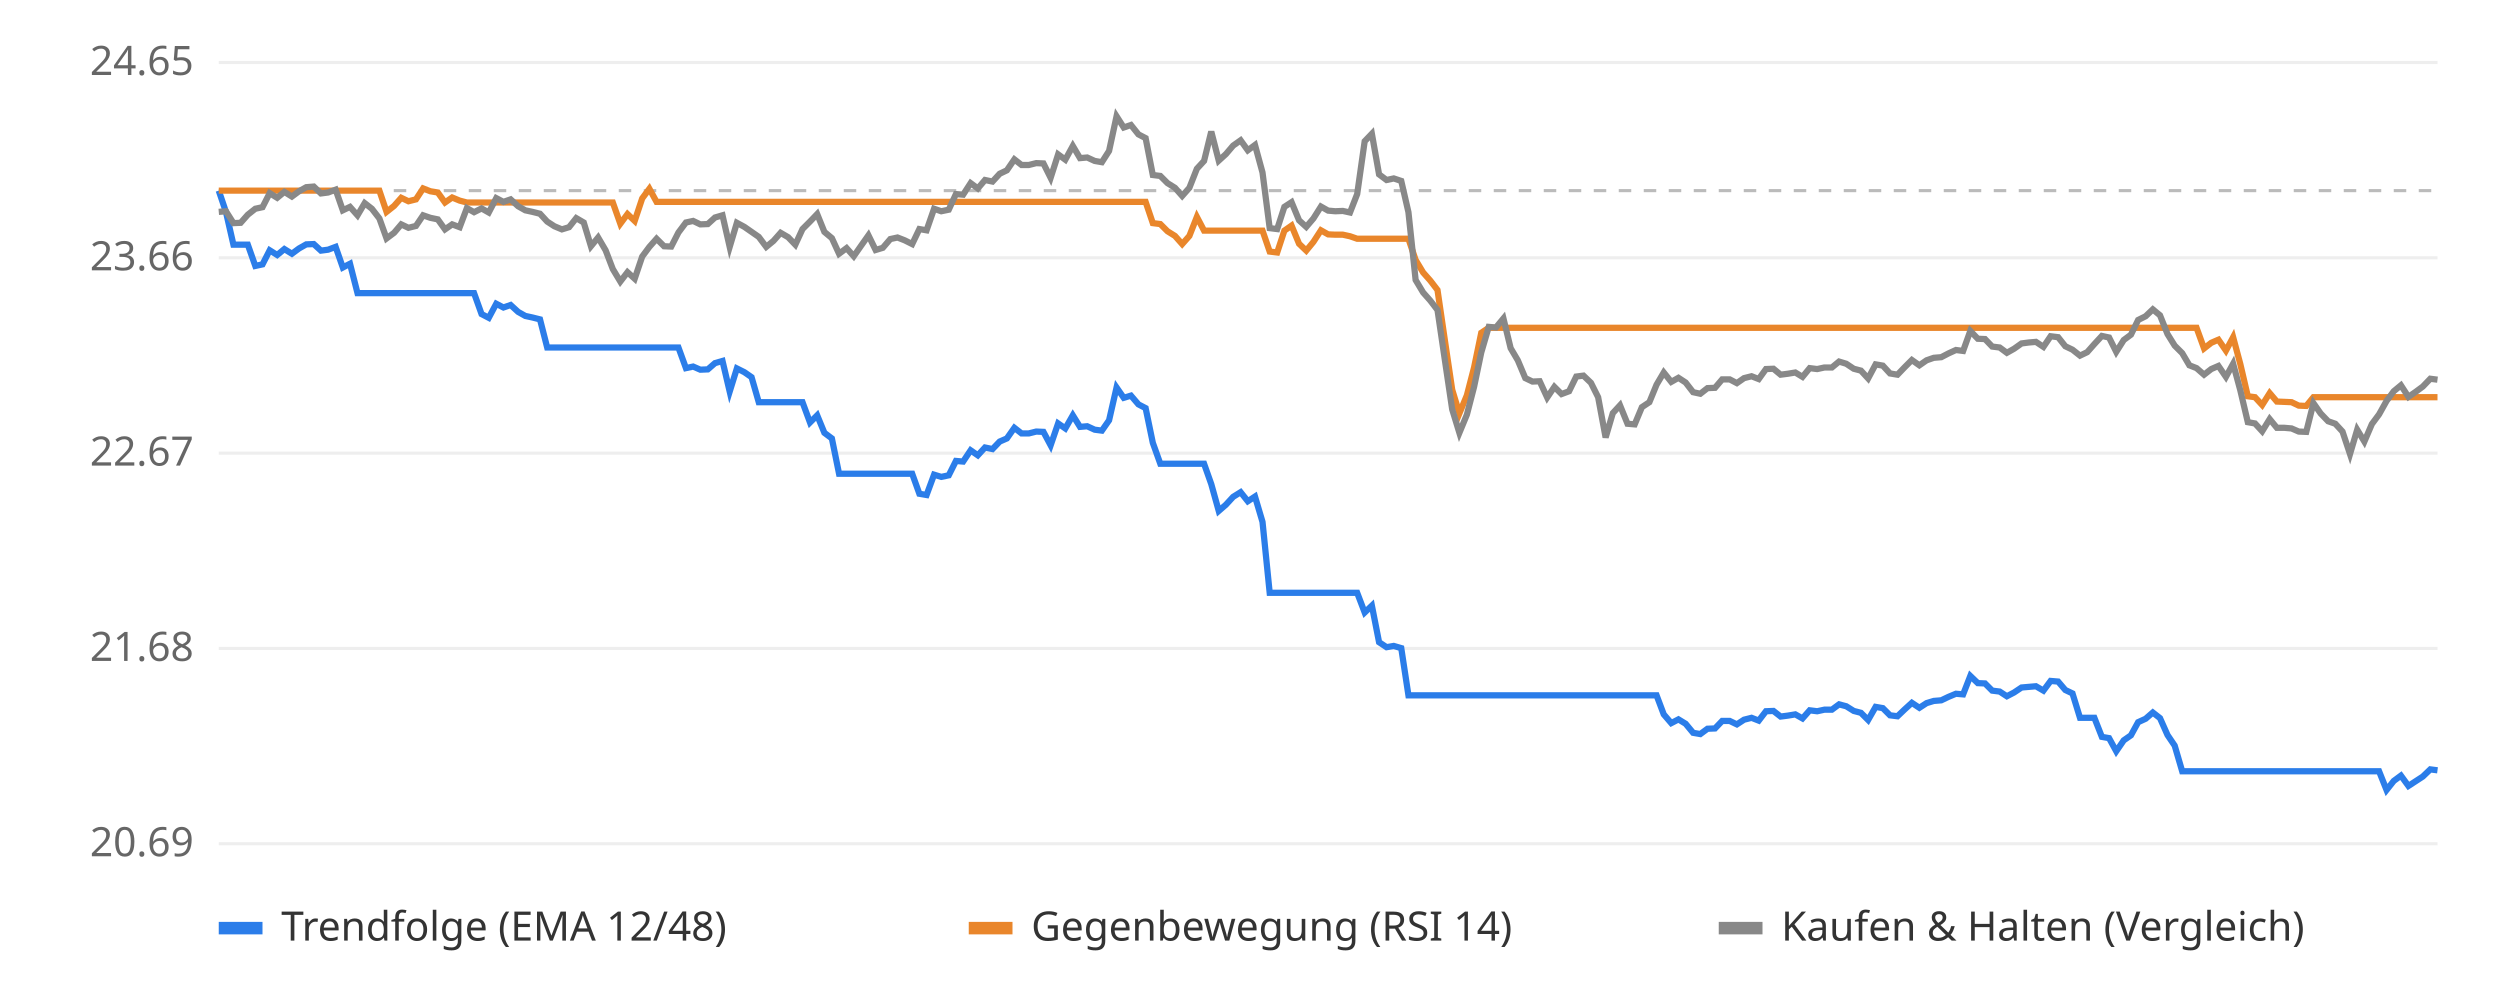
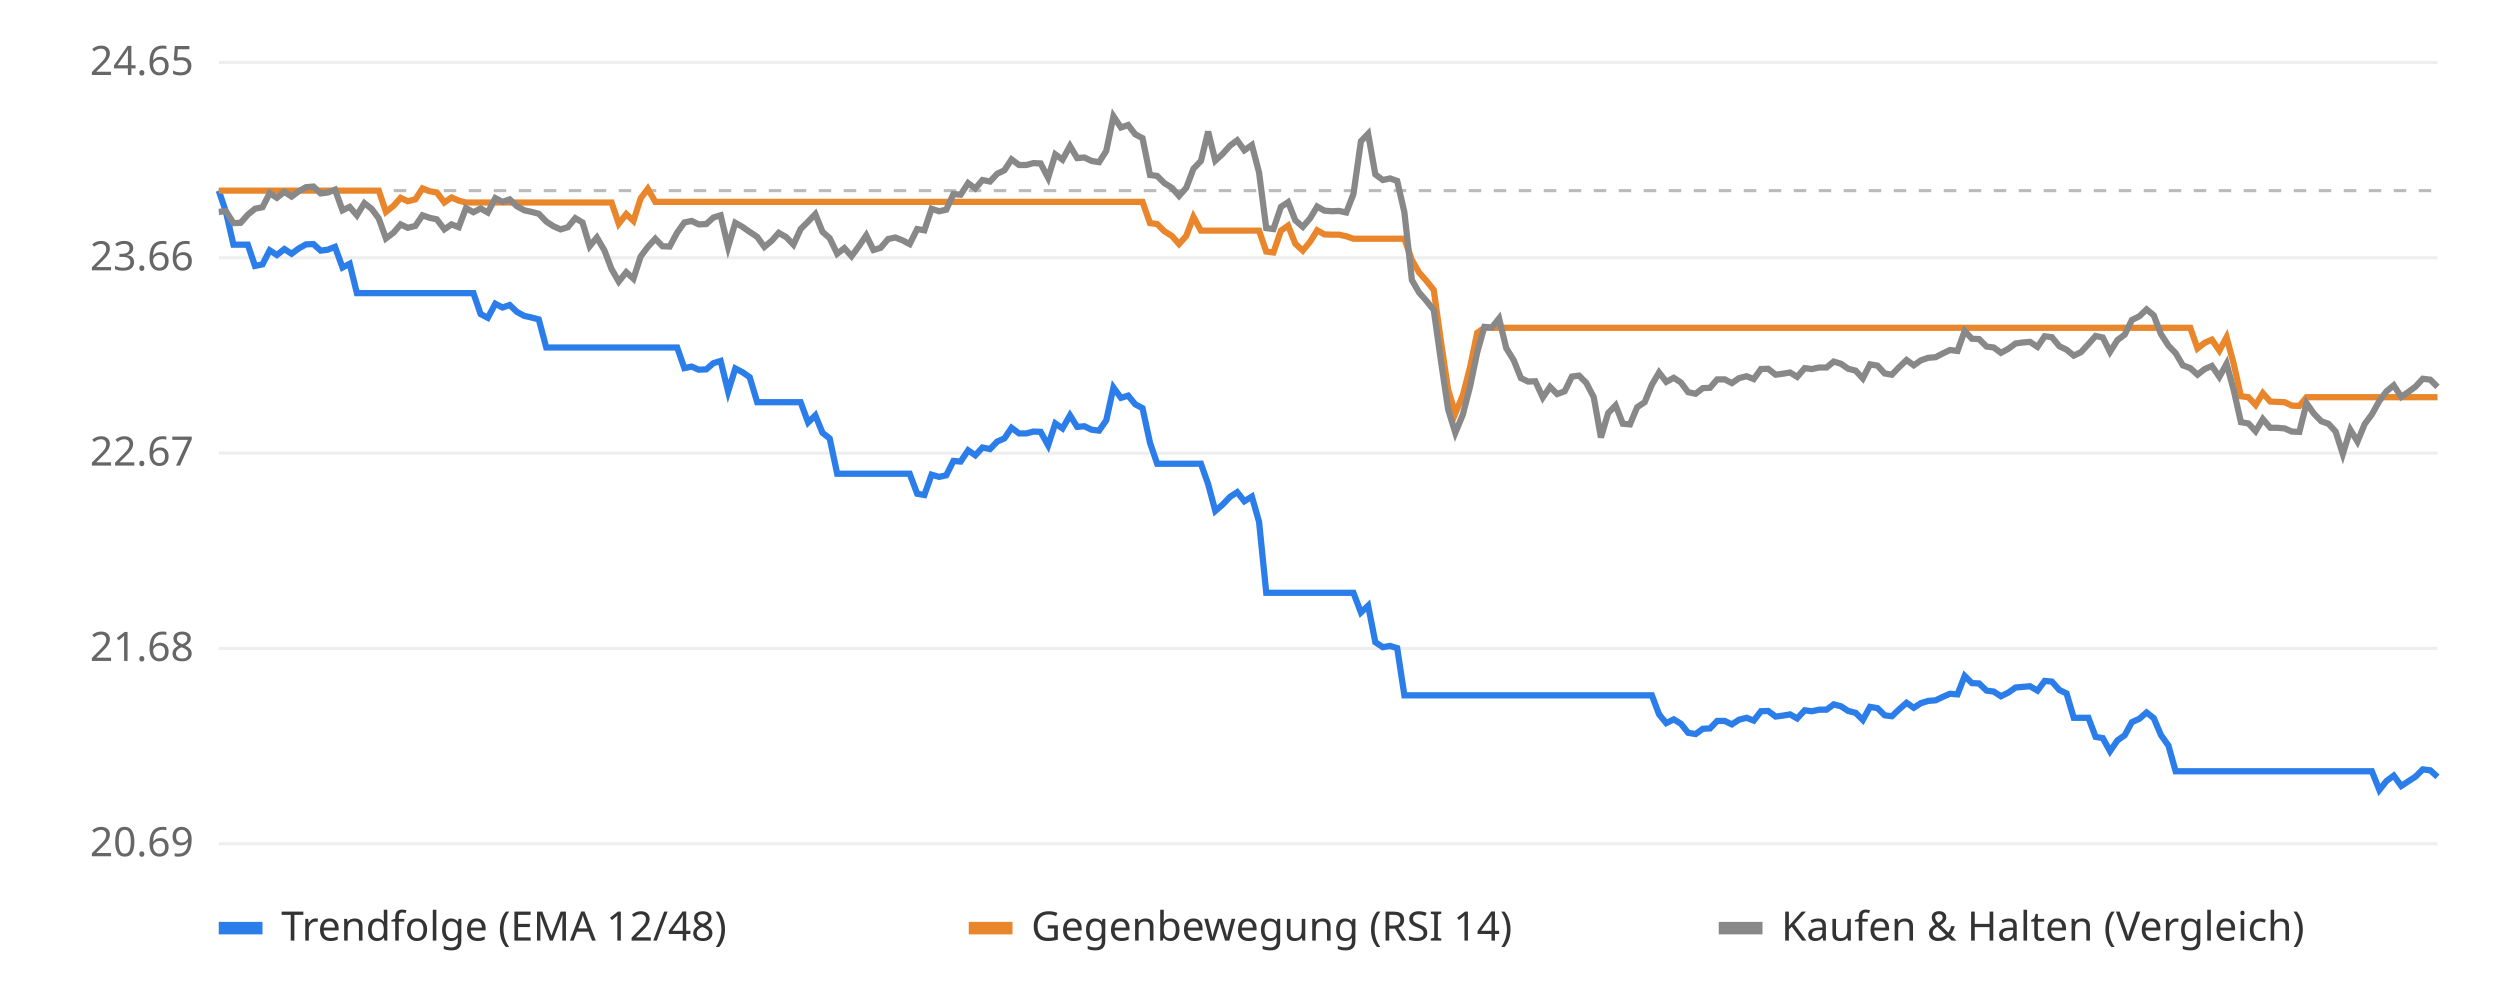
<svg xmlns="http://www.w3.org/2000/svg" viewBox="0 0 800 320" font-family="sans-serif" font-size="13">
  <rect width="800" height="320" fill="#ffffff" />
  <line x1="70" x2="780" y1="270.0" y2="270.0" stroke="#eeeeee" />
  <text x="62" y="274.0" text-anchor="end" fill="#666">20.69</text>
  <line x1="70" x2="780" y1="207.5" y2="207.5" stroke="#eeeeee" />
  <text x="62" y="211.5" text-anchor="end" fill="#666">21.68</text>
  <line x1="70" x2="780" y1="145.0" y2="145.0" stroke="#eeeeee" />
  <text x="62" y="149.0" text-anchor="end" fill="#666">22.67</text>
  <line x1="70" x2="780" y1="82.5" y2="82.5" stroke="#eeeeee" />
  <text x="62" y="86.5" text-anchor="end" fill="#666">23.66</text>
  <line x1="70" x2="780" y1="20.0" y2="20.0" stroke="#eeeeee" />
  <text x="62" y="24.0" text-anchor="end" fill="#666">24.65</text>
  <line x1="70" x2="780" y1="61.0" y2="61.0" stroke="#bbbbbb" stroke-dasharray="4 4" />
-   <polyline points="70.0,61.0 72.3,67.8 74.7,78.3 77.0,78.3 79.3,78.3 81.7,85.1 84.0,84.6 86.3,80.1 88.7,81.6 91.0,79.7 93.4,81.2 95.7,79.5 98.0,78.2 100.4,78.1 102.7,80.2 105.0,79.9 107.4,79.0 109.7,85.6 112.0,84.4 114.4,93.8 116.7,93.8 119.0,93.8 121.4,93.8 123.7,93.8 126.1,93.8 128.4,93.8 130.7,93.8 133.1,93.8 135.4,93.8 137.7,93.8 140.1,93.8 142.4,93.8 144.7,93.8 147.1,93.8 149.4,93.8 151.7,93.8 154.1,100.5 156.4,101.7 158.8,97.2 161.1,98.4 163.4,97.6 165.8,99.8 168.1,101.1 170.4,101.6 172.8,102.2 175.1,111.2 177.4,111.2 179.8,111.2 182.1,111.2 184.4,111.2 186.8,111.2 189.1,111.2 191.4,111.2 193.8,111.2 196.1,111.2 198.5,111.2 200.8,111.2 203.1,111.2 205.5,111.2 207.8,111.2 210.1,111.2 212.5,111.2 214.8,111.2 217.1,111.2 219.5,117.8 221.8,117.3 224.1,118.3 226.5,118.2 228.8,116.2 231.2,115.5 233.5,125.3 235.8,117.9 238.2,119.1 240.5,120.7 242.8,128.7 245.2,128.7 247.5,128.7 249.8,128.7 252.2,128.7 254.5,128.7 256.8,128.7 259.2,135.2 261.5,132.9 263.8,138.5 266.2,140.3 268.5,151.6 270.9,151.6 273.2,151.6 275.5,151.6 277.9,151.6 280.2,151.6 282.5,151.6 284.9,151.6 287.2,151.6 289.5,151.6 291.9,151.6 294.2,158.0 296.5,158.4 298.9,151.9 301.2,152.6 303.6,152.1 305.9,147.5 308.2,147.7 310.6,144.1 312.9,145.7 315.2,143.2 317.6,143.7 319.9,141.3 322.2,140.3 324.6,136.9 326.9,138.7 329.2,138.7 331.6,138.1 333.9,138.2 336.2,142.5 338.6,135.5 340.9,137.1 343.3,132.9 345.6,136.6 347.9,136.4 350.3,137.5 352.6,137.8 354.9,134.5 357.3,124.0 359.6,127.3 361.9,126.6 364.3,129.4 366.6,130.6 368.9,141.7 371.3,148.4 373.6,148.4 376.0,148.4 378.3,148.4 380.6,148.4 383.0,148.4 385.3,148.4 387.6,154.9 390.0,163.5 392.3,161.5 394.6,159.0 397.0,157.5 399.3,160.4 401.6,158.9 404.0,167.0 406.3,189.7 408.7,189.7 411.0,189.7 413.3,189.7 415.7,189.7 418.0,189.7 420.3,189.7 422.7,189.7 425.0,189.7 427.3,189.7 429.7,189.7 432.0,189.7 434.3,189.7 436.7,196.0 439.0,193.8 441.3,205.5 443.7,207.1 446.0,206.7 448.4,207.4 450.7,222.5 453.0,222.5 455.4,222.5 457.7,222.5 460.0,222.5 462.4,222.5 464.7,222.5 467.0,222.5 469.4,222.5 471.7,222.5 474.0,222.5 476.4,222.5 478.7,222.5 481.1,222.5 483.4,222.5 485.7,222.5 488.1,222.5 490.4,222.5 492.7,222.5 495.1,222.5 497.4,222.5 499.7,222.5 502.1,222.5 504.4,222.5 506.7,222.5 509.1,222.5 511.4,222.5 513.8,222.5 516.1,222.5 518.4,222.5 520.8,222.5 523.1,222.5 525.4,222.5 527.8,222.5 530.1,222.5 532.4,228.6 534.8,231.4 537.1,230.2 539.4,231.6 541.8,234.5 544.1,234.9 546.4,233.2 548.8,233.1 551.1,230.7 553.5,230.7 555.8,231.8 558.1,230.3 560.5,229.7 562.8,230.6 565.1,227.6 567.5,227.5 569.8,229.3 572.1,229.0 574.5,228.6 576.8,229.9 579.1,227.3 581.5,227.6 583.8,227.1 586.2,227.1 588.5,225.4 590.8,226.0 593.2,227.5 595.5,228.1 597.8,230.4 600.2,226.2 602.5,226.6 604.8,228.9 607.2,229.2 609.5,227.0 611.8,224.9 614.2,226.5 616.5,225.0 618.8,224.3 621.2,224.1 623.5,223.0 625.9,222.0 628.2,222.2 630.5,216.3 632.9,218.6 635.2,218.7 637.5,221.0 639.9,221.3 642.2,222.8 644.5,221.6 646.9,220.0 649.2,219.8 651.5,219.6 653.9,221.0 656.2,217.9 658.6,218.1 660.9,220.8 663.2,221.9 665.6,229.7 667.9,229.7 670.2,229.7 672.6,235.8 674.9,236.2 677.2,240.4 679.6,236.9 681.9,235.3 684.2,231.1 686.6,230.0 688.9,228.0 691.2,229.8 693.6,235.2 695.9,238.6 698.3,246.8 700.6,246.8 702.9,246.8 705.3,246.8 707.6,246.8 709.9,246.8 712.3,246.8 714.6,246.8 716.9,246.8 719.3,246.8 721.6,246.8 723.9,246.8 726.3,246.8 728.6,246.8 731.0,246.8 733.3,246.8 735.6,246.8 738.0,246.8 740.3,246.8 742.6,246.8 745.0,246.8 747.3,246.8 749.6,246.8 752.0,246.8 754.3,246.8 756.6,246.8 759.0,246.8 761.3,246.8 763.7,252.8 766.0,249.9 768.3,248.2 770.7,251.5 773.0,250.0 775.3,248.5 777.7,246.2 780.0,246.5" fill="none" stroke="#2b7de9" stroke-width="2" />
-   <polyline points="70.0,61.0 72.3,61.0 74.7,61.0 77.0,61.0 79.3,61.0 81.7,61.0 84.0,61.0 86.3,61.0 88.7,61.0 91.0,61.0 93.4,61.0 95.7,61.0 98.0,61.0 100.4,61.0 102.7,61.0 105.0,61.0 107.4,61.0 109.7,61.0 112.0,61.0 114.4,61.0 116.7,61.0 119.0,61.0 121.4,61.0 123.7,67.8 126.1,65.9 128.4,63.3 130.7,64.4 133.1,63.8 135.4,60.3 137.7,61.2 140.1,61.6 142.4,64.8 144.7,63.2 147.1,64.2 149.4,64.8 151.7,64.8 154.1,64.8 156.4,64.8 158.8,64.8 161.1,64.8 163.4,64.8 165.8,64.8 168.1,64.8 170.4,64.8 172.8,64.8 175.1,64.8 177.4,64.8 179.8,64.8 182.1,64.8 184.4,64.8 186.8,64.8 189.1,64.8 191.4,64.8 193.8,64.8 196.1,64.8 198.5,71.6 200.8,68.5 203.1,70.7 205.5,63.5 207.8,60.4 210.1,64.6 212.5,64.6 214.8,64.6 217.1,64.6 219.5,64.6 221.8,64.6 224.1,64.6 226.5,64.6 228.8,64.6 231.2,64.6 233.5,64.6 235.8,64.6 238.2,64.6 240.5,64.6 242.8,64.6 245.2,64.6 247.5,64.6 249.8,64.6 252.2,64.6 254.5,64.6 256.8,64.6 259.2,64.6 261.5,64.6 263.8,64.6 266.2,64.6 268.5,64.6 270.9,64.6 273.2,64.6 275.5,64.6 277.9,64.6 280.2,64.6 282.5,64.6 284.9,64.6 287.2,64.6 289.5,64.6 291.9,64.6 294.2,64.6 296.5,64.6 298.9,64.6 301.2,64.6 303.6,64.6 305.9,64.6 308.2,64.6 310.6,64.6 312.9,64.6 315.2,64.6 317.6,64.6 319.9,64.6 322.2,64.6 324.6,64.6 326.9,64.6 329.2,64.6 331.6,64.6 333.9,64.6 336.2,64.6 338.6,64.6 340.9,64.6 343.3,64.6 345.6,64.6 347.9,64.6 350.3,64.6 352.6,64.6 354.9,64.6 357.3,64.6 359.6,64.6 361.9,64.6 364.3,64.6 366.6,64.6 368.9,71.4 371.3,71.7 373.6,74.0 376.0,75.5 378.3,78.1 380.6,75.5 383.0,69.4 385.3,73.8 387.6,73.8 390.0,73.8 392.3,73.8 394.6,73.8 397.0,73.8 399.3,73.8 401.6,73.8 404.0,73.8 406.3,80.5 408.7,80.8 411.0,73.8 413.3,72.2 415.7,78.0 418.0,80.2 420.3,77.4 422.7,73.7 425.0,75.0 427.3,75.1 429.7,75.1 432.0,75.6 434.3,76.4 436.7,76.4 439.0,76.4 441.3,76.4 443.7,76.4 446.0,76.4 448.4,76.4 450.7,76.4 453.0,83.2 455.4,87.2 457.7,89.8 460.0,92.8 462.4,109.2 464.7,124.7 467.0,132.3 469.4,126.5 471.7,117.6 474.0,106.5 476.4,104.9 478.7,104.9 481.1,104.9 483.4,104.9 485.7,104.9 488.1,104.9 490.4,104.9 492.7,104.9 495.1,104.9 497.4,104.9 499.7,104.9 502.1,104.9 504.4,104.9 506.7,104.9 509.1,104.9 511.4,104.9 513.8,104.9 516.1,104.9 518.4,104.9 520.8,104.9 523.1,104.9 525.4,104.9 527.8,104.9 530.1,104.9 532.4,104.9 534.8,104.9 537.1,104.9 539.4,104.9 541.8,104.9 544.1,104.9 546.4,104.9 548.8,104.9 551.1,104.9 553.5,104.9 555.8,104.9 558.1,104.9 560.5,104.9 562.8,104.9 565.1,104.9 567.5,104.9 569.8,104.9 572.1,104.9 574.5,104.9 576.8,104.9 579.1,104.9 581.5,104.9 583.8,104.9 586.2,104.9 588.5,104.9 590.8,104.9 593.2,104.9 595.5,104.9 597.8,104.9 600.2,104.9 602.5,104.9 604.8,104.9 607.2,104.9 609.5,104.9 611.8,104.9 614.2,104.9 616.5,104.9 618.8,104.9 621.2,104.9 623.5,104.9 625.9,104.9 628.2,104.9 630.5,104.9 632.9,104.9 635.2,104.9 637.5,104.9 639.9,104.9 642.2,104.9 644.5,104.9 646.9,104.9 649.2,104.9 651.5,104.9 653.9,104.9 656.2,104.9 658.6,104.9 660.9,104.9 663.2,104.9 665.6,104.9 667.9,104.9 670.2,104.9 672.6,104.9 674.9,104.9 677.2,104.9 679.6,104.9 681.9,104.9 684.2,104.9 686.6,104.9 688.9,104.9 691.2,104.9 693.6,104.9 695.9,104.9 698.3,104.9 700.6,104.9 702.9,104.9 705.3,111.5 707.6,109.7 709.9,108.7 712.3,112.2 714.6,107.9 716.9,116.5 719.3,126.8 721.6,127.1 723.9,129.6 726.3,125.8 728.6,128.5 731.0,128.6 733.3,128.7 735.6,129.8 738.0,129.9 740.3,127.1 742.6,127.1 745.0,127.1 747.3,127.1 749.6,127.1 752.0,127.1 754.3,127.1 756.6,127.1 759.0,127.1 761.3,127.1 763.7,127.1 766.0,127.1 768.3,127.1 770.7,127.1 773.0,127.1 775.3,127.1 777.7,127.1 780.0,127.1" fill="none" stroke="#e9862b" stroke-width="2" />
-   <polyline points="70.0,67.8 72.3,67.6 74.7,71.4 77.0,71.3 79.3,68.7 81.7,66.8 84.0,66.3 86.3,61.8 88.7,63.3 91.0,61.4 93.4,62.9 95.7,61.2 98.0,59.9 100.4,59.7 102.7,61.9 105.0,61.6 107.4,60.7 109.7,67.3 112.0,66.2 114.4,68.9 116.7,65.0 119.0,66.8 121.4,69.9 123.7,76.3 126.1,74.5 128.4,71.8 130.7,72.9 133.1,72.3 135.4,68.9 137.7,69.7 140.1,70.2 142.4,73.4 144.7,71.8 147.1,72.7 149.4,66.6 151.7,67.9 154.1,66.7 156.4,68.0 158.8,63.4 161.1,64.6 163.4,63.8 165.8,66.0 168.1,67.3 170.4,67.8 172.8,68.4 175.1,70.9 177.4,72.4 179.8,73.4 182.1,72.7 184.4,69.8 186.8,71.2 189.1,78.8 191.4,76.0 193.8,80.1 196.1,86.1 198.5,90.1 200.8,87.1 203.1,89.2 205.5,82.1 207.8,79.0 210.1,76.4 212.5,78.8 214.8,78.9 217.1,74.4 219.5,71.2 221.8,70.7 224.1,71.8 226.5,71.7 228.8,69.6 231.2,68.9 233.5,79.0 235.8,71.3 238.2,72.6 240.5,74.2 242.8,75.8 245.2,79.0 247.5,77.1 249.8,74.5 252.2,75.9 254.5,78.3 256.8,73.3 259.2,70.9 261.5,68.5 263.8,74.2 266.2,76.2 268.5,81.2 270.9,79.4 273.2,82.0 275.5,78.7 277.9,75.3 280.2,80.0 282.5,79.3 284.9,76.5 287.2,76.0 289.5,76.9 291.9,78.1 294.2,73.3 296.5,73.7 298.9,66.8 301.2,67.6 303.6,67.1 305.9,62.1 308.2,62.3 310.6,58.6 312.9,60.3 315.2,57.6 317.6,58.1 319.9,55.6 322.2,54.5 324.6,51.0 326.9,52.8 329.2,52.8 331.6,52.2 333.9,52.3 336.2,56.9 338.6,49.4 340.9,51.1 343.3,46.7 345.6,50.6 347.9,50.4 350.3,51.5 352.6,51.9 354.9,48.3 357.3,37.2 359.6,40.8 361.9,40.0 364.3,43.0 366.6,44.2 368.9,56.0 371.3,56.3 373.6,58.6 376.0,60.1 378.3,62.7 380.6,60.1 383.0,54.0 385.3,51.5 387.6,42.1 390.0,51.4 392.3,49.3 394.6,46.6 397.0,44.9 399.3,48.1 401.6,46.4 404.0,55.2 406.3,73.0 408.7,73.3 411.0,66.2 413.3,64.7 415.7,70.5 418.0,72.6 420.3,69.9 422.7,66.1 425.0,67.4 427.3,67.6 429.7,67.5 432.0,68.0 434.3,62.1 436.7,45.2 439.0,42.8 441.3,55.8 443.7,57.6 446.0,57.1 448.4,57.9 450.7,67.9 453.0,89.6 455.4,93.6 457.7,96.2 460.0,99.2 462.4,115.5 464.7,131.0 467.0,138.5 469.4,132.7 471.7,123.8 474.0,112.8 476.4,104.6 478.7,104.8 481.1,101.9 483.4,111.4 485.7,115.3 488.1,121.0 490.4,122.1 492.7,122.0 495.1,127.2 497.4,123.8 499.7,126.1 502.1,125.2 504.4,120.5 506.7,120.2 509.1,122.5 511.4,127.1 513.8,140.0 516.1,132.2 518.4,129.7 520.8,135.6 523.1,135.8 525.4,130.3 527.8,128.7 530.1,123.1 532.4,119.2 534.8,122.2 537.1,120.9 539.4,122.4 541.8,125.5 544.1,126.0 546.4,124.2 548.8,124.1 551.1,121.4 553.5,121.4 555.8,122.6 558.1,121.0 560.5,120.4 562.8,121.3 565.1,118.1 567.5,118.0 569.8,119.9 572.1,119.6 574.5,119.2 576.8,120.6 579.1,117.8 581.5,118.1 583.8,117.6 586.2,117.6 588.5,115.7 590.8,116.4 593.2,118.0 595.5,118.6 597.8,121.1 600.2,116.6 602.5,117.0 604.8,119.5 607.2,119.9 609.5,117.5 611.8,115.2 614.2,116.9 616.5,115.3 618.8,114.5 621.2,114.3 623.5,113.1 625.9,112.0 628.2,112.3 630.5,105.9 632.9,108.4 635.2,108.5 637.5,110.9 639.9,111.2 642.2,112.9 644.5,111.6 646.9,109.9 649.2,109.6 651.5,109.4 653.9,111.0 656.2,107.6 658.6,107.9 660.9,110.8 663.2,111.9 665.6,113.8 667.9,112.7 670.2,110.1 672.6,107.5 674.9,108.0 677.2,112.6 679.6,108.8 681.9,107.1 684.2,102.4 686.6,101.2 688.9,99.0 691.2,100.9 693.6,106.9 695.9,110.6 698.3,113.0 700.6,116.9 702.9,117.8 705.3,119.9 707.6,118.1 709.9,117.1 712.3,120.6 714.6,116.4 716.9,124.9 719.3,135.1 721.6,135.5 723.9,138.0 726.3,134.1 728.6,136.9 731.0,136.9 733.3,137.1 735.6,138.1 738.0,138.2 740.3,129.0 742.6,132.3 745.0,134.8 747.3,135.6 749.6,138.1 752.0,145.3 754.3,137.5 756.6,141.3 759.0,135.7 761.3,132.6 763.7,128.3 766.0,125.2 768.3,123.3 770.7,127.0 773.0,125.4 775.3,123.7 777.7,121.2 780.0,121.5" fill="none" stroke="#888888" stroke-width="2" />
+   <polyline points="70.0,61.0 72.3,67.8 74.7,78.3 77.0,78.3 79.3,78.3 81.6,85.1 84.0,84.6 86.3,80.1 88.6,81.6 91.0,79.7 93.3,81.2 95.6,79.5 97.9,78.2 100.3,78.1 102.6,80.2 104.9,79.9 107.2,79.0 109.6,85.6 111.9,84.4 114.2,93.8 116.6,93.8 118.9,93.8 121.2,93.8 123.5,93.8 125.9,93.8 128.2,93.8 130.5,93.8 132.9,93.8 135.2,93.8 137.5,93.8 139.8,93.8 142.2,93.8 144.5,93.8 146.8,93.8 149.1,93.8 151.5,93.8 153.8,100.5 156.1,101.7 158.5,97.2 160.8,98.4 163.1,97.6 165.4,99.8 167.8,101.1 170.1,101.6 172.4,102.2 174.8,111.2 177.1,111.2 179.4,111.2 181.7,111.2 184.1,111.2 186.4,111.2 188.7,111.2 191.0,111.2 193.4,111.2 195.7,111.2 198.0,111.2 200.4,111.2 202.7,111.2 205.0,111.2 207.3,111.2 209.7,111.2 212.0,111.2 214.3,111.2 216.7,111.2 219.0,117.8 221.3,117.3 223.6,118.3 226.0,118.2 228.3,116.2 230.6,115.5 233.0,125.3 235.3,117.9 237.6,119.1 239.9,120.7 242.3,128.7 244.6,128.7 246.9,128.7 249.2,128.7 251.6,128.7 253.9,128.7 256.2,128.7 258.6,135.2 260.9,132.9 263.2,138.5 265.5,140.3 267.9,151.6 270.2,151.6 272.5,151.6 274.9,151.6 277.2,151.6 279.5,151.6 281.8,151.6 284.2,151.6 286.5,151.6 288.8,151.6 291.1,151.6 293.5,158.0 295.8,158.4 298.1,151.9 300.5,152.6 302.8,152.1 305.1,147.5 307.4,147.7 309.8,144.1 312.1,145.7 314.4,143.2 316.8,143.7 319.1,141.3 321.4,140.3 323.7,136.9 326.1,138.7 328.4,138.7 330.7,138.1 333.0,138.2 335.4,142.5 337.7,135.5 340.0,137.1 342.4,132.9 344.7,136.6 347.0,136.4 349.3,137.5 351.7,137.8 354.0,134.5 356.3,124.0 358.7,127.3 361.0,126.6 363.3,129.4 365.6,130.6 368.0,141.7 370.3,148.4 372.6,148.4 375.0,148.4 377.3,148.4 379.6,148.4 381.9,148.4 384.3,148.4 386.6,154.9 388.9,163.5 391.2,161.5 393.6,159.0 395.9,157.5 398.2,160.4 400.6,158.9 402.9,167.0 405.2,189.7 407.5,189.7 409.9,189.7 412.2,189.7 414.5,189.7 416.9,189.7 419.2,189.7 421.5,189.7 423.8,189.7 426.2,189.7 428.5,189.7 430.8,189.7 433.1,189.7 435.5,196.0 437.8,193.8 440.1,205.5 442.5,207.1 444.8,206.7 447.1,207.4 449.4,222.5 451.8,222.5 454.1,222.5 456.4,222.5 458.8,222.5 461.1,222.5 463.4,222.5 465.7,222.5 468.1,222.5 470.4,222.5 472.7,222.5 475.0,222.5 477.4,222.5 479.7,222.5 482.0,222.5 484.4,222.5 486.7,222.5 489.0,222.5 491.3,222.5 493.7,222.5 496.0,222.5 498.3,222.5 500.7,222.5 503.0,222.5 505.3,222.5 507.6,222.5 510.0,222.5 512.3,222.5 514.6,222.5 517.0,222.5 519.3,222.5 521.6,222.5 523.9,222.5 526.3,222.5 528.6,222.5 530.9,228.6 533.2,231.4 535.6,230.2 537.9,231.6 540.2,234.5 542.6,234.9 544.9,233.2 547.2,233.1 549.5,230.7 551.9,230.7 554.2,231.8 556.5,230.3 558.9,229.7 561.2,230.6 563.5,227.6 565.8,227.5 568.2,229.3 570.5,229.0 572.8,228.6 575.1,229.9 577.5,227.3 579.8,227.6 582.1,227.1 584.5,227.1 586.8,225.4 589.1,226.0 591.4,227.5 593.8,228.1 596.1,230.4 598.4,226.2 600.8,226.6 603.1,228.9 605.4,229.2 607.7,227.0 610.1,224.9 612.4,226.5 614.7,225.0 617.0,224.3 619.4,224.1 621.7,223.0 624.0,222.0 626.4,222.2 628.7,216.3 631.0,218.6 633.3,218.7 635.7,221.0 638.0,221.3 640.3,222.8 642.7,221.6 645.0,220.0 647.3,219.8 649.6,219.6 652.0,221.0 654.3,217.9 656.6,218.1 659.0,220.8 661.3,221.9 663.6,229.7 665.9,229.7 668.3,229.7 670.6,235.8 672.9,236.2 675.2,240.4 677.6,236.9 679.9,235.3 682.2,231.1 684.6,230.0 686.9,228.0 689.2,229.8 691.5,235.2 693.9,238.6 696.2,246.8 698.5,246.8 700.9,246.8 703.2,246.8 705.5,246.8 707.8,246.8 710.2,246.8 712.5,246.8 714.8,246.8 717.1,246.8 719.5,246.8 721.8,246.8 724.1,246.8 726.5,246.8 728.8,246.8 731.1,246.8 733.4,246.8 735.8,246.8 738.1,246.8 740.4,246.8 742.8,246.8 745.1,246.8 747.4,246.8 749.7,246.8 752.1,246.8 754.4,246.8 756.7,246.8 759.0,246.8 761.4,252.8 763.7,249.9 766.0,248.2 768.4,251.5 770.7,250.0 773.0,248.5 775.3,246.2 777.7,246.5 780.0,248.6" fill="none" stroke="#2b7de9" stroke-width="2" />
+   <polyline points="70.0,61.0 72.3,61.0 74.7,61.0 77.0,61.0 79.3,61.0 81.6,61.0 84.0,61.0 86.3,61.0 88.6,61.0 91.0,61.0 93.3,61.0 95.6,61.0 97.9,61.0 100.3,61.0 102.6,61.0 104.9,61.0 107.2,61.0 109.6,61.0 111.9,61.0 114.2,61.0 116.6,61.0 118.9,61.0 121.2,61.0 123.5,67.8 125.9,65.9 128.2,63.3 130.5,64.4 132.9,63.8 135.2,60.3 137.5,61.2 139.8,61.6 142.2,64.8 144.5,63.2 146.8,64.2 149.1,64.8 151.5,64.8 153.8,64.8 156.1,64.8 158.5,64.8 160.8,64.8 163.1,64.8 165.4,64.8 167.8,64.8 170.1,64.8 172.4,64.8 174.8,64.8 177.1,64.8 179.4,64.8 181.7,64.8 184.1,64.8 186.4,64.8 188.7,64.8 191.0,64.8 193.4,64.8 195.7,64.8 198.0,71.6 200.4,68.5 202.7,70.7 205.0,63.5 207.3,60.4 209.7,64.6 212.0,64.6 214.3,64.6 216.7,64.6 219.0,64.6 221.3,64.6 223.6,64.6 226.0,64.6 228.3,64.6 230.6,64.6 233.0,64.6 235.3,64.6 237.6,64.6 239.9,64.6 242.3,64.6 244.6,64.6 246.9,64.6 249.2,64.6 251.6,64.6 253.9,64.6 256.2,64.6 258.6,64.6 260.9,64.6 263.2,64.6 265.5,64.6 267.9,64.6 270.2,64.6 272.5,64.6 274.9,64.6 277.2,64.6 279.5,64.6 281.8,64.6 284.2,64.6 286.5,64.6 288.8,64.6 291.1,64.6 293.5,64.6 295.8,64.6 298.1,64.6 300.5,64.6 302.8,64.6 305.1,64.6 307.4,64.6 309.8,64.6 312.1,64.6 314.4,64.6 316.8,64.6 319.1,64.6 321.4,64.6 323.7,64.6 326.1,64.6 328.4,64.6 330.7,64.6 333.0,64.6 335.4,64.6 337.7,64.6 340.0,64.6 342.4,64.6 344.7,64.6 347.0,64.6 349.3,64.6 351.7,64.6 354.0,64.6 356.3,64.6 358.7,64.6 361.0,64.6 363.3,64.6 365.6,64.6 368.0,71.4 370.3,71.7 372.6,74.0 375.0,75.5 377.3,78.1 379.6,75.5 381.9,69.4 384.3,73.8 386.6,73.8 388.9,73.8 391.2,73.8 393.6,73.8 395.9,73.8 398.2,73.8 400.6,73.8 402.9,73.8 405.2,80.5 407.5,80.8 409.9,73.8 412.2,72.2 414.5,78.0 416.9,80.2 419.2,77.4 421.5,73.7 423.8,75.0 426.2,75.1 428.5,75.1 430.8,75.6 433.1,76.4 435.5,76.4 437.8,76.4 440.1,76.4 442.5,76.4 444.8,76.4 447.1,76.4 449.4,76.4 451.8,83.2 454.1,87.2 456.4,89.8 458.8,92.8 461.1,109.2 463.4,124.7 465.7,132.3 468.1,126.5 470.4,117.6 472.7,106.5 475.0,104.9 477.4,104.9 479.7,104.9 482.0,104.9 484.4,104.9 486.7,104.9 489.0,104.9 491.3,104.9 493.7,104.9 496.0,104.9 498.3,104.9 500.7,104.9 503.0,104.9 505.3,104.9 507.6,104.9 510.0,104.9 512.3,104.9 514.6,104.9 517.0,104.9 519.3,104.9 521.6,104.9 523.9,104.9 526.3,104.9 528.6,104.9 530.9,104.9 533.2,104.9 535.6,104.9 537.9,104.9 540.2,104.9 542.6,104.9 544.9,104.9 547.2,104.9 549.5,104.9 551.9,104.9 554.2,104.9 556.5,104.9 558.9,104.9 561.2,104.9 563.5,104.9 565.8,104.9 568.2,104.9 570.5,104.9 572.8,104.9 575.1,104.9 577.5,104.9 579.8,104.9 582.1,104.9 584.5,104.9 586.8,104.9 589.1,104.9 591.4,104.9 593.8,104.9 596.1,104.9 598.4,104.9 600.8,104.9 603.1,104.9 605.4,104.9 607.7,104.9 610.1,104.9 612.4,104.9 614.7,104.9 617.0,104.9 619.4,104.9 621.7,104.9 624.0,104.9 626.4,104.9 628.7,104.9 631.0,104.9 633.3,104.9 635.7,104.9 638.0,104.9 640.3,104.9 642.7,104.9 645.0,104.9 647.3,104.9 649.6,104.9 652.0,104.9 654.3,104.9 656.6,104.9 659.0,104.9 661.3,104.9 663.6,104.9 665.9,104.9 668.3,104.9 670.6,104.9 672.9,104.9 675.2,104.9 677.6,104.9 679.9,104.9 682.2,104.9 684.6,104.9 686.9,104.9 689.2,104.9 691.5,104.9 693.9,104.9 696.2,104.9 698.5,104.9 700.9,104.9 703.2,111.5 705.5,109.7 707.8,108.7 710.2,112.2 712.5,107.9 714.8,116.5 717.1,126.8 719.5,127.1 721.8,129.6 724.1,125.8 726.5,128.5 728.8,128.6 731.1,128.7 733.4,129.8 735.8,129.9 738.1,127.1 740.4,127.1 742.8,127.1 745.1,127.1 747.4,127.1 749.7,127.1 752.1,127.1 754.4,127.1 756.7,127.1 759.0,127.1 761.4,127.1 763.7,127.1 766.0,127.1 768.4,127.1 770.7,127.1 773.0,127.1 775.3,127.1 777.7,127.1 780.0,127.1" fill="none" stroke="#e9862b" stroke-width="2" />
+   <polyline points="70.0,67.8 72.3,67.6 74.7,71.4 77.0,71.3 79.3,68.7 81.6,66.8 84.0,66.3 86.3,61.8 88.6,63.3 91.0,61.4 93.3,62.9 95.6,61.2 97.9,59.9 100.3,59.7 102.6,61.9 104.9,61.6 107.2,60.7 109.6,67.3 111.9,66.2 114.2,68.9 116.6,65.0 118.9,66.8 121.2,69.9 123.5,76.3 125.9,74.5 128.2,71.8 130.5,72.9 132.9,72.3 135.2,68.9 137.5,69.7 139.8,70.2 142.2,73.4 144.5,71.8 146.8,72.7 149.1,66.6 151.5,67.9 153.8,66.7 156.1,68.0 158.5,63.4 160.8,64.6 163.1,63.8 165.4,66.0 167.8,67.3 170.1,67.8 172.4,68.4 174.8,70.9 177.1,72.4 179.4,73.4 181.7,72.7 184.1,69.8 186.4,71.2 188.7,78.8 191.0,76.0 193.4,80.1 195.7,86.1 198.0,90.1 200.4,87.1 202.7,89.2 205.0,82.1 207.3,79.0 209.7,76.4 212.0,78.8 214.3,78.9 216.7,74.4 219.0,71.2 221.3,70.7 223.6,71.8 226.0,71.7 228.3,69.6 230.6,68.9 233.0,79.0 235.3,71.3 237.6,72.6 239.9,74.2 242.3,75.8 244.6,79.0 246.9,77.1 249.2,74.5 251.6,75.9 253.9,78.3 256.2,73.3 258.6,70.9 260.9,68.5 263.2,74.2 265.5,76.2 267.9,81.2 270.2,79.4 272.5,82.0 274.9,78.7 277.2,75.3 279.5,80.0 281.8,79.3 284.2,76.5 286.5,76.0 288.8,76.9 291.1,78.1 293.5,73.3 295.8,73.7 298.1,66.8 300.5,67.6 302.8,67.1 305.1,62.1 307.4,62.3 309.8,58.6 312.1,60.3 314.4,57.6 316.8,58.1 319.1,55.6 321.4,54.5 323.7,51.0 326.1,52.8 328.4,52.8 330.7,52.2 333.0,52.3 335.4,56.9 337.7,49.4 340.0,51.1 342.4,46.7 344.7,50.6 347.0,50.4 349.3,51.5 351.7,51.9 354.0,48.3 356.3,37.2 358.7,40.8 361.0,40.0 363.3,43.0 365.6,44.2 368.0,56.0 370.3,56.3 372.6,58.6 375.0,60.1 377.3,62.7 379.6,60.1 381.9,54.0 384.3,51.5 386.6,42.1 388.9,51.4 391.2,49.3 393.6,46.6 395.9,44.9 398.2,48.1 400.6,46.4 402.9,55.2 405.2,73.0 407.5,73.3 409.9,66.2 412.2,64.7 414.5,70.5 416.9,72.6 419.2,69.9 421.5,66.1 423.8,67.4 426.2,67.6 428.5,67.5 430.8,68.0 433.1,62.1 435.5,45.2 437.8,42.8 440.1,55.8 442.5,57.6 444.8,57.1 447.1,57.9 449.4,67.9 451.8,89.6 454.1,93.6 456.4,96.2 458.8,99.2 461.1,115.5 463.4,131.0 465.7,138.5 468.1,132.7 470.4,123.8 472.7,112.8 475.0,104.6 477.4,104.8 479.7,101.9 482.0,111.4 484.4,115.3 486.7,121.0 489.0,122.1 491.3,122.0 493.7,127.2 496.0,123.8 498.3,126.1 500.7,125.2 503.0,120.5 505.3,120.2 507.6,122.5 510.0,127.1 512.3,140.0 514.6,132.2 517.0,129.7 519.3,135.6 521.6,135.8 523.9,130.3 526.3,128.7 528.6,123.1 530.9,119.2 533.2,122.2 535.6,120.9 537.9,122.4 540.2,125.5 542.6,126.0 544.9,124.2 547.2,124.1 549.5,121.4 551.9,121.4 554.2,122.6 556.5,121.0 558.9,120.4 561.2,121.3 563.5,118.1 565.8,118.0 568.2,119.9 570.5,119.6 572.8,119.2 575.1,120.6 577.5,117.8 579.8,118.1 582.1,117.6 584.5,117.6 586.8,115.7 589.1,116.4 591.4,118.0 593.8,118.6 596.1,121.1 598.4,116.6 600.8,117.0 603.1,119.5 605.4,119.9 607.7,117.5 610.1,115.2 612.4,116.9 614.7,115.3 617.0,114.5 619.4,114.3 621.7,113.1 624.0,112.0 626.4,112.3 628.7,105.9 631.0,108.4 633.3,108.5 635.7,110.9 638.0,111.2 640.3,112.9 642.7,111.6 645.0,109.9 647.3,109.6 649.6,109.4 652.0,111.0 654.3,107.6 656.6,107.9 659.0,110.8 661.3,111.9 663.6,113.8 665.9,112.7 668.3,110.1 670.6,107.5 672.9,108.0 675.2,112.6 677.6,108.8 679.9,107.1 682.2,102.4 684.6,101.2 686.9,99.0 689.2,100.9 691.5,106.9 693.9,110.6 696.2,113.0 698.5,116.9 700.9,117.8 703.2,119.9 705.5,118.1 707.8,117.1 710.2,120.6 712.5,116.4 714.8,124.9 717.1,135.1 719.5,135.5 721.8,138.0 724.1,134.1 726.5,136.9 728.8,136.9 731.1,137.1 733.4,138.1 735.8,138.2 738.1,129.0 740.4,132.3 742.8,134.8 745.1,135.6 747.4,138.1 749.7,145.3 752.1,137.5 754.4,141.3 756.7,135.7 759.0,132.6 761.4,128.3 763.7,125.2 766.0,123.3 768.4,127.0 770.7,125.4 773.0,123.7 775.3,121.2 777.7,121.5 780.0,123.8" fill="none" stroke="#888888" stroke-width="2" />
  <rect x="70" y="295" width="14" height="4" fill="#2b7de9" />
  <text x="90" y="301" fill="#333">Trendfolge (EMA 12/48)</text>
  <rect x="310" y="295" width="14" height="4" fill="#e9862b" />
  <text x="330" y="301" fill="#333">Gegenbewegung (RSI 14)</text>
  <rect x="550" y="295" width="14" height="4" fill="#888888" />
  <text x="570" y="301" fill="#333">Kaufen &amp; Halten (Vergleich)</text>
</svg>
